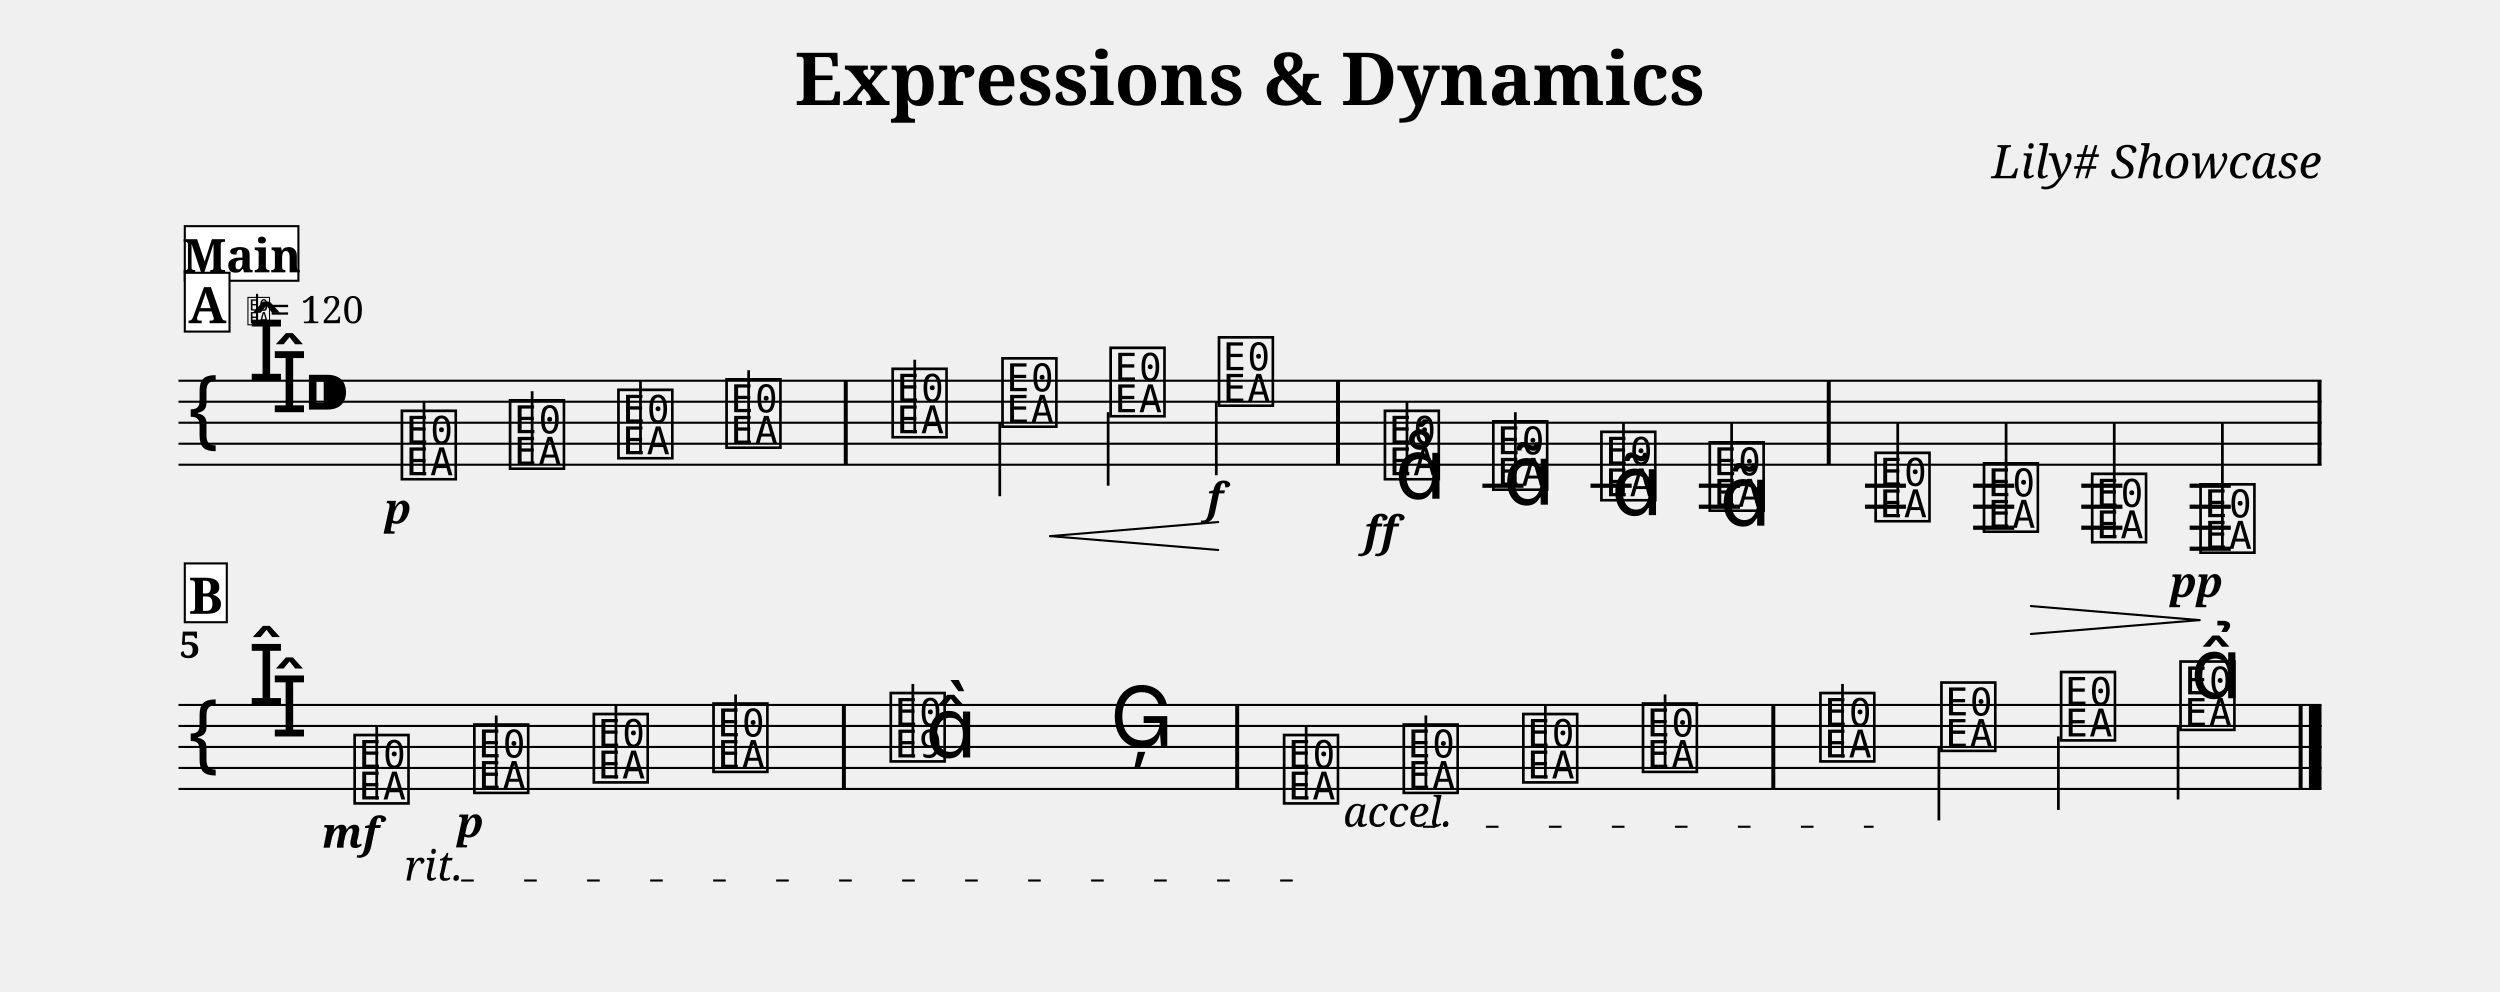
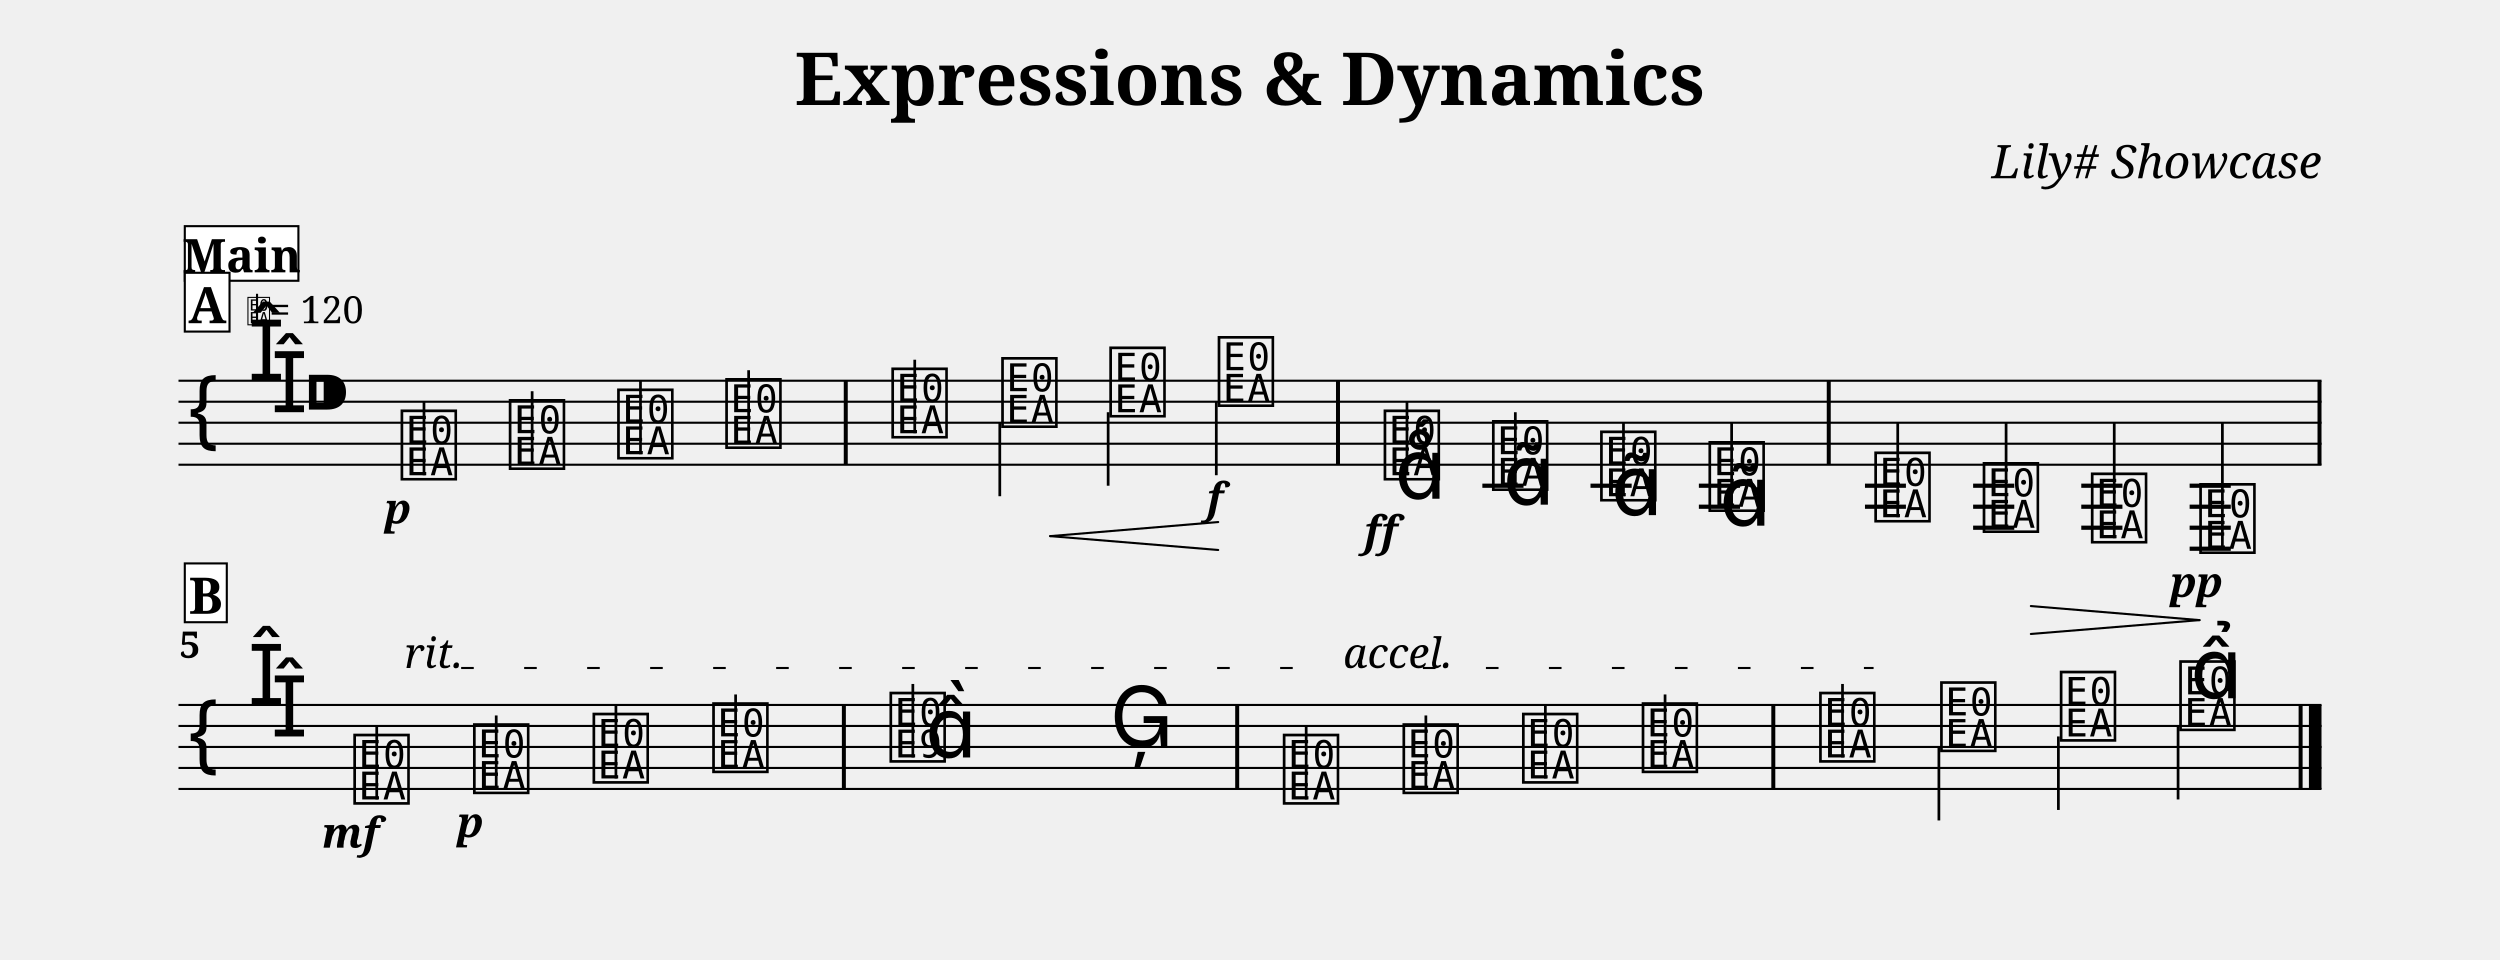
- <svg xmlns="http://www.w3.org/2000/svg" width="1190.5" height="472.3" viewBox="0 0 119.05 47.23">
+ <svg xmlns="http://www.w3.org/2000/svg" width="1190.5" height="456.7" viewBox="0 0 119.05 45.67">
  <style>
  @font-face { font-family: 'Emmentaler'; src: local('Emmentaler'); }
  .music { font-family: 'Emmentaler', serif; }
</style>
  <text x="59.52" y="5.00" font-size="3.49" font-family="serif" font-weight="bold" text-anchor="middle" data-pos="98">Expressions &amp; Dynamics</text>
  <text x="110.55" y="8.49" font-size="2.20" font-family="serif" font-style="italic" text-anchor="end" data-pos="132">Lily# Showcase</text>
  <g transform="translate(8.50,0.00) scale(1,1)">
    <line x1="0.00" y1="18.13" x2="102.05" y2="18.13" stroke="#000000" stroke-width="0.100" />
    <line x1="0.00" y1="19.13" x2="102.05" y2="19.13" stroke="#000000" stroke-width="0.100" />
    <line x1="0.00" y1="20.13" x2="102.05" y2="20.13" stroke="#000000" stroke-width="0.100" />
    <line x1="0.00" y1="21.13" x2="102.05" y2="21.13" stroke="#000000" stroke-width="0.100" />
    <line x1="0.00" y1="22.13" x2="102.05" y2="22.13" stroke="#000000" stroke-width="0.100" />
    <text class="music" x="0.30" y="21.13" font-size="4.00"></text>
    <text class="music" x="3.30" y="18.13" font-size="4.00" data-pos="169"></text>
    <text class="music" x="4.40" y="19.63" font-size="4.00" data-pos="169"></text>
    <text class="music" x="5.90" y="20.13" font-size="4.00" data-pos="160"></text>
    <line x1="62.09" y1="23.13" x2="64.05" y2="23.13" stroke="#000000" stroke-width="0.200" />
    <line x1="67.24" y1="23.13" x2="69.20" y2="23.13" stroke="#000000" stroke-width="0.200" />
    <line x1="72.40" y1="23.13" x2="74.36" y2="23.13" stroke="#000000" stroke-width="0.200" />
    <line x1="72.40" y1="24.13" x2="74.36" y2="24.13" stroke="#000000" stroke-width="0.200" />
    <line x1="80.31" y1="23.13" x2="82.26" y2="23.13" stroke="#000000" stroke-width="0.200" />
    <line x1="80.31" y1="24.13" x2="82.26" y2="24.13" stroke="#000000" stroke-width="0.200" />
    <line x1="85.46" y1="23.13" x2="87.42" y2="23.13" stroke="#000000" stroke-width="0.200" />
    <line x1="85.46" y1="24.13" x2="87.42" y2="24.13" stroke="#000000" stroke-width="0.200" />
    <line x1="85.46" y1="25.13" x2="87.42" y2="25.13" stroke="#000000" stroke-width="0.200" />
    <line x1="90.61" y1="23.13" x2="92.57" y2="23.13" stroke="#000000" stroke-width="0.200" />
    <line x1="90.61" y1="24.13" x2="92.57" y2="24.13" stroke="#000000" stroke-width="0.200" />
    <line x1="90.61" y1="25.13" x2="92.57" y2="25.13" stroke="#000000" stroke-width="0.200" />
    <line x1="95.77" y1="23.13" x2="97.73" y2="23.13" stroke="#000000" stroke-width="0.200" />
    <line x1="95.77" y1="24.13" x2="97.73" y2="24.13" stroke="#000000" stroke-width="0.200" />
    <line x1="95.77" y1="25.13" x2="97.73" y2="25.13" stroke="#000000" stroke-width="0.200" />
    <line x1="95.77" y1="26.13" x2="97.73" y2="26.13" stroke="#000000" stroke-width="0.200" />
    <text class="music" x="10.45" y="22.63" font-size="4.00" data-pos="210"></text>
    <line x1="11.69" y1="22.63" x2="11.69" y2="19.13" stroke="#000000" stroke-width="0.130" />
    <text class="music" x="15.60" y="22.13" font-size="4.00" data-pos="286"></text>
    <line x1="16.84" y1="22.13" x2="16.84" y2="18.63" stroke="#000000" stroke-width="0.130" />
    <text class="music" x="20.76" y="21.63" font-size="4.00" data-pos="288"></text>
    <line x1="22.00" y1="21.63" x2="22.00" y2="18.13" stroke="#000000" stroke-width="0.130" />
    <text class="music" x="25.91" y="21.13" font-size="4.00" data-pos="292"></text>
    <line x1="27.15" y1="21.13" x2="27.15" y2="17.63" stroke="#000000" stroke-width="0.130" />
    <text class="music" x="33.82" y="20.63" font-size="4.00" data-pos="296"></text>
    <line x1="35.06" y1="20.63" x2="35.06" y2="17.13" stroke="#000000" stroke-width="0.130" />
    <text class="music" x="39.05" y="20.13" font-size="4.00" data-pos="307"></text>
    <line x1="39.11" y1="20.13" x2="39.11" y2="23.63" stroke="#000000" stroke-width="0.130" />
    <text class="music" x="44.20" y="19.63" font-size="4.00" data-pos="309"></text>
    <line x1="44.27" y1="19.63" x2="44.27" y2="23.13" stroke="#000000" stroke-width="0.130" />
    <text class="music" x="49.36" y="19.13" font-size="4.00" data-pos="313"></text>
    <line x1="49.42" y1="19.13" x2="49.42" y2="22.63" stroke="#000000" stroke-width="0.130" />
    <text class="music" x="57.26" y="22.63" font-size="4.00" data-pos="337"></text>
    <line x1="58.50" y1="22.63" x2="58.50" y2="19.13" stroke="#000000" stroke-width="0.130" />
    <text class="music" x="62.42" y="23.13" font-size="4.00" data-pos="389"></text>
    <line x1="63.66" y1="23.13" x2="63.66" y2="19.63" stroke="#000000" stroke-width="0.130" />
    <text class="music" x="67.57" y="23.63" font-size="4.00" data-pos="402"></text>
    <line x1="68.81" y1="23.63" x2="68.81" y2="20.13" stroke="#000000" stroke-width="0.130" />
    <text class="music" x="72.73" y="24.13" font-size="4.00" data-pos="413"></text>
    <line x1="73.96" y1="24.13" x2="73.96" y2="20.13" stroke="#000000" stroke-width="0.130" />
    <text class="music" x="80.63" y="24.63" font-size="4.00" data-pos="426"></text>
    <line x1="81.87" y1="24.63" x2="81.87" y2="20.13" stroke="#000000" stroke-width="0.130" />
    <text class="music" x="85.79" y="25.13" font-size="4.00" data-pos="439"></text>
    <line x1="87.03" y1="25.13" x2="87.03" y2="20.13" stroke="#000000" stroke-width="0.130" />
    <text class="music" x="90.94" y="25.63" font-size="4.00" data-pos="443"></text>
    <line x1="92.18" y1="25.63" x2="92.18" y2="20.13" stroke="#000000" stroke-width="0.130" />
    <text class="music" x="96.10" y="26.13" font-size="4.00" data-pos="445"></text>
    <line x1="97.33" y1="26.13" x2="97.33" y2="20.13" stroke="#000000" stroke-width="0.130" />
    <rect x="31.68" y="18.13" width="0.19" height="4.00" fill="#000000" />
    <rect x="55.12" y="18.13" width="0.19" height="4.00" fill="#000000" />
    <rect x="78.49" y="18.13" width="0.19" height="4.00" fill="#000000" />
    <rect x="101.86" y="18.13" width="0.19" height="4.00" fill="#000000" />
    <line x1="0.00" y1="33.57" x2="102.05" y2="33.57" stroke="#000000" stroke-width="0.100" />
    <line x1="0.00" y1="34.57" x2="102.05" y2="34.57" stroke="#000000" stroke-width="0.100" />
    <line x1="0.00" y1="35.57" x2="102.05" y2="35.57" stroke="#000000" stroke-width="0.100" />
    <line x1="0.00" y1="36.57" x2="102.05" y2="36.57" stroke="#000000" stroke-width="0.100" />
    <line x1="0.00" y1="37.57" x2="102.05" y2="37.57" stroke="#000000" stroke-width="0.100" />
    <text class="music" x="0.30" y="36.57" font-size="4.00"></text>
    <text class="music" x="3.30" y="33.57" font-size="4.00"></text>
    <text class="music" x="4.40" y="35.07" font-size="4.00"></text>
    <text class="music" x="8.20" y="38.07" font-size="4.00" data-pos="471"></text>
    <line x1="9.44" y1="38.07" x2="9.44" y2="34.57" stroke="#000000" stroke-width="0.130" />
    <text class="music" x="13.90" y="37.57" font-size="4.00" data-pos="529"></text>
    <line x1="15.13" y1="37.57" x2="15.13" y2="34.07" stroke="#000000" stroke-width="0.130" />
    <text class="music" x="19.59" y="37.07" font-size="4.00" data-pos="537"></text>
    <line x1="20.83" y1="37.07" x2="20.83" y2="33.57" stroke="#000000" stroke-width="0.130" />
    <text class="music" x="25.29" y="36.57" font-size="4.00" data-pos="541"></text>
    <line x1="26.53" y1="36.57" x2="26.53" y2="33.07" stroke="#000000" stroke-width="0.130" />
    <text class="music" x="33.73" y="36.07" font-size="4.00" data-pos="545"></text>
    <line x1="34.97" y1="36.07" x2="34.97" y2="32.57" stroke="#000000" stroke-width="0.130" />
    <text class="music" x="35.56" y="36.07" font-size="4.00"></text>
    <text class="music" x="44.35" y="35.57" font-size="4.00" data-pos="551"></text>
    <text class="music" x="52.46" y="38.07" font-size="4.00" data-pos="575"></text>
    <line x1="53.70" y1="38.07" x2="53.70" y2="34.57" stroke="#000000" stroke-width="0.130" />
    <text class="music" x="58.16" y="37.57" font-size="4.00" data-pos="620"></text>
    <line x1="59.40" y1="37.57" x2="59.40" y2="34.07" stroke="#000000" stroke-width="0.130" />
    <text class="music" x="63.85" y="37.07" font-size="4.00" data-pos="622"></text>
    <line x1="65.09" y1="37.07" x2="65.09" y2="33.57" stroke="#000000" stroke-width="0.130" />
    <text class="music" x="69.55" y="36.57" font-size="4.00" data-pos="626"></text>
    <line x1="70.79" y1="36.57" x2="70.79" y2="33.07" stroke="#000000" stroke-width="0.130" />
    <text class="music" x="78.00" y="36.07" font-size="4.00" data-pos="630"></text>
    <line x1="79.24" y1="36.07" x2="79.24" y2="32.57" stroke="#000000" stroke-width="0.130" />
    <text class="music" x="83.76" y="35.57" font-size="4.00" data-pos="635"></text>
    <line x1="83.83" y1="35.57" x2="83.83" y2="39.07" stroke="#000000" stroke-width="0.130" />
    <text class="music" x="89.46" y="35.07" font-size="4.00" data-pos="637"></text>
    <line x1="89.52" y1="35.07" x2="89.52" y2="38.57" stroke="#000000" stroke-width="0.130" />
    <text class="music" x="95.15" y="34.57" font-size="4.00" data-pos="641"></text>
    <line x1="95.22" y1="34.57" x2="95.22" y2="38.07" stroke="#000000" stroke-width="0.130" />
    <rect x="31.59" y="33.57" width="0.19" height="4.00" fill="#000000" />
    <rect x="50.32" y="33.57" width="0.19" height="4.00" fill="#000000" />
    <rect x="75.85" y="33.57" width="0.19" height="4.00" fill="#000000" />
    <rect x="100.96" y="33.57" width="0.19" height="4.00" fill="#000000" />
    <rect x="101.45" y="33.57" width="0.60" height="4.00" fill="#000000" />
    <text x="10.45" y="24.93" font-size="2.00" font-family="serif" font-weight="bold" font-style="italic" text-anchor="middle" fill="#000000" data-pos="283">p</text>
    <text x="49.36" y="24.43" font-size="2.00" font-family="serif" font-weight="bold" font-style="italic" text-anchor="middle" fill="#000000" data-pos="314">f</text>
    <text x="57.26" y="26.01" font-size="2.00" font-family="serif" font-weight="bold" font-style="italic" text-anchor="middle" fill="#000000" data-pos="378">ff</text>
    <text x="96.10" y="28.43" font-size="2.00" font-family="serif" font-weight="bold" font-style="italic" text-anchor="middle" fill="#000000" data-pos="446">pp</text>
    <text x="8.20" y="40.37" font-size="2.00" font-family="serif" font-weight="bold" font-style="italic" text-anchor="middle" fill="#000000" data-pos="525">mf</text>
    <text x="13.90" y="39.87" font-size="2.00" font-family="serif" font-weight="bold" font-style="italic" text-anchor="middle" fill="#000000" data-pos="530">p</text>
    <text class="music" x="57.91" y="23.75" font-size="4.00" data-pos="381"></text>
    <text class="music" x="63.07" y="24.03" font-size="4.00" data-pos="392"></text>
    <text class="music" x="68.22" y="24.53" font-size="4.00" data-pos="403"></text>
    <text class="music" x="73.38" y="25.03" font-size="4.00" data-pos="414"></text>
    <text class="music" x="95.81" y="33.25" font-size="4.00" data-pos="642"></text>
    <line x1="41.51" y1="25.53" x2="49.51" y2="24.86" stroke="#000000" stroke-width="0.100" stroke-linecap="round" data-pos="300" />
    <line x1="41.51" y1="25.53" x2="49.51" y2="26.19" stroke="#000000" stroke-width="0.100" stroke-linecap="round" data-pos="300" />
    <line x1="88.21" y1="28.86" x2="96.24" y2="29.53" stroke="#000000" stroke-width="0.100" stroke-linecap="round" data-pos="430" />
    <line x1="88.21" y1="30.19" x2="96.24" y2="29.53" stroke="#000000" stroke-width="0.100" stroke-linecap="round" data-pos="430" />
    <text x="0.05" y="31.33" font-size="1.75" font-family="serif" font-weight="bold" fill="#000000">5</text>
    <text class="music" x="3.23" y="15.39" font-size="1.60" data-pos="0"></text>
    <line x1="3.74" y1="15.39" x2="3.74" y2="13.99" stroke="#000000" stroke-width="0.100" data-pos="0" />
    <text x="4.33" y="15.39" font-size="1.80" font-family="serif" fill="#000000" data-pos="0">= 120</text>
    <rect x="0.30" y="10.77" width="5.41" height="2.60" fill="#FFFFFF" stroke="#000000" stroke-width="0.100" data-pos="656" />
    <text x="3.01" y="12.97" font-size="2.20" font-family="serif" font-weight="bold" text-anchor="middle" fill="#000000" data-pos="656">Main</text>
    <rect x="0.30" y="12.99" width="2.13" height="2.80" fill="#FFFFFF" stroke="#000000" stroke-width="0.100" data-pos="275" />
    <text x="1.37" y="15.39" font-size="2.40" font-family="serif" font-weight="bold" text-anchor="middle" fill="#000000" data-pos="275">A</text>
    <rect x="0.30" y="26.83" width="2.00" height="2.80" fill="#FFFFFF" stroke="#000000" stroke-width="0.100" data-pos="517" />
    <text x="1.30" y="29.23" font-size="2.40" font-family="serif" font-weight="bold" text-anchor="middle" fill="#000000" data-pos="517">B</text>
-     <text x="10.76" y="41.93" font-size="2.00" font-family="serif" font-style="italic" fill="#000000" data-pos="532">rit.</text>
-     <line x1="13.46" y1="41.93" x2="55.21" y2="41.93" stroke="#000000" stroke-width="0.100" stroke-dasharray="0.60 2.40" data-pos="532" />
-     <text x="55.46" y="39.37" font-size="2.00" font-family="serif" font-style="italic" fill="#000000" data-pos="613">accel.</text>
-     <line x1="59.26" y1="39.37" x2="80.72" y2="39.37" stroke="#000000" stroke-width="0.100" stroke-dasharray="0.60 2.40" data-pos="613" />
+     <text x="10.76" y="31.81" font-size="2.00" font-family="serif" font-style="italic" fill="#000000" data-pos="532">rit.</text>
+     <line x1="13.46" y1="31.81" x2="55.21" y2="31.81" stroke="#000000" stroke-width="0.100" stroke-dasharray="0.60 2.40" data-pos="532" />
+     <text x="55.46" y="31.81" font-size="2.00" font-family="serif" font-style="italic" fill="#000000" data-pos="613">accel.</text>
+     <line x1="59.26" y1="31.81" x2="80.72" y2="31.81" stroke="#000000" stroke-width="0.100" stroke-dasharray="0.60 2.40" data-pos="613" />
  </g>
</svg>
